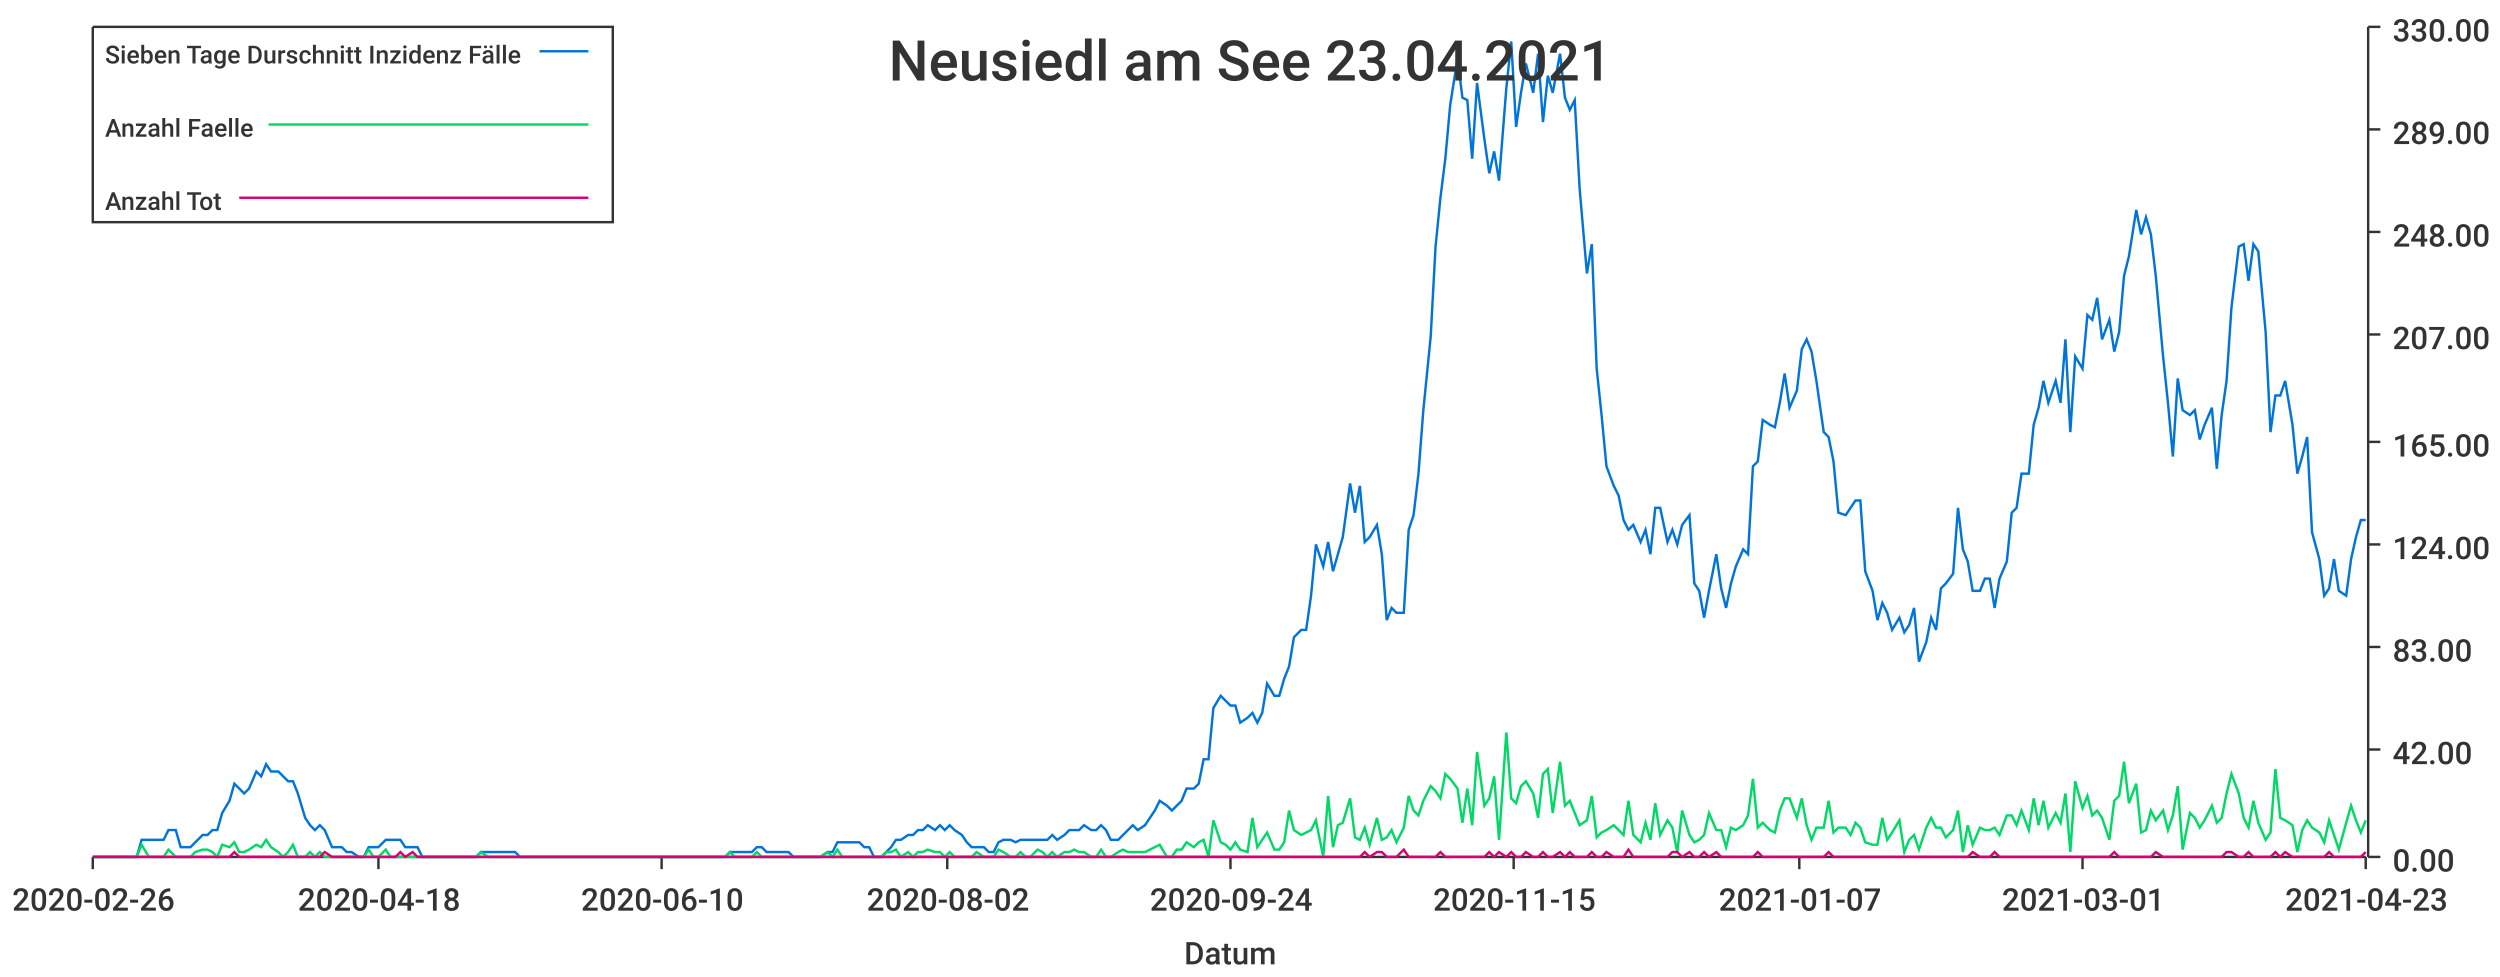
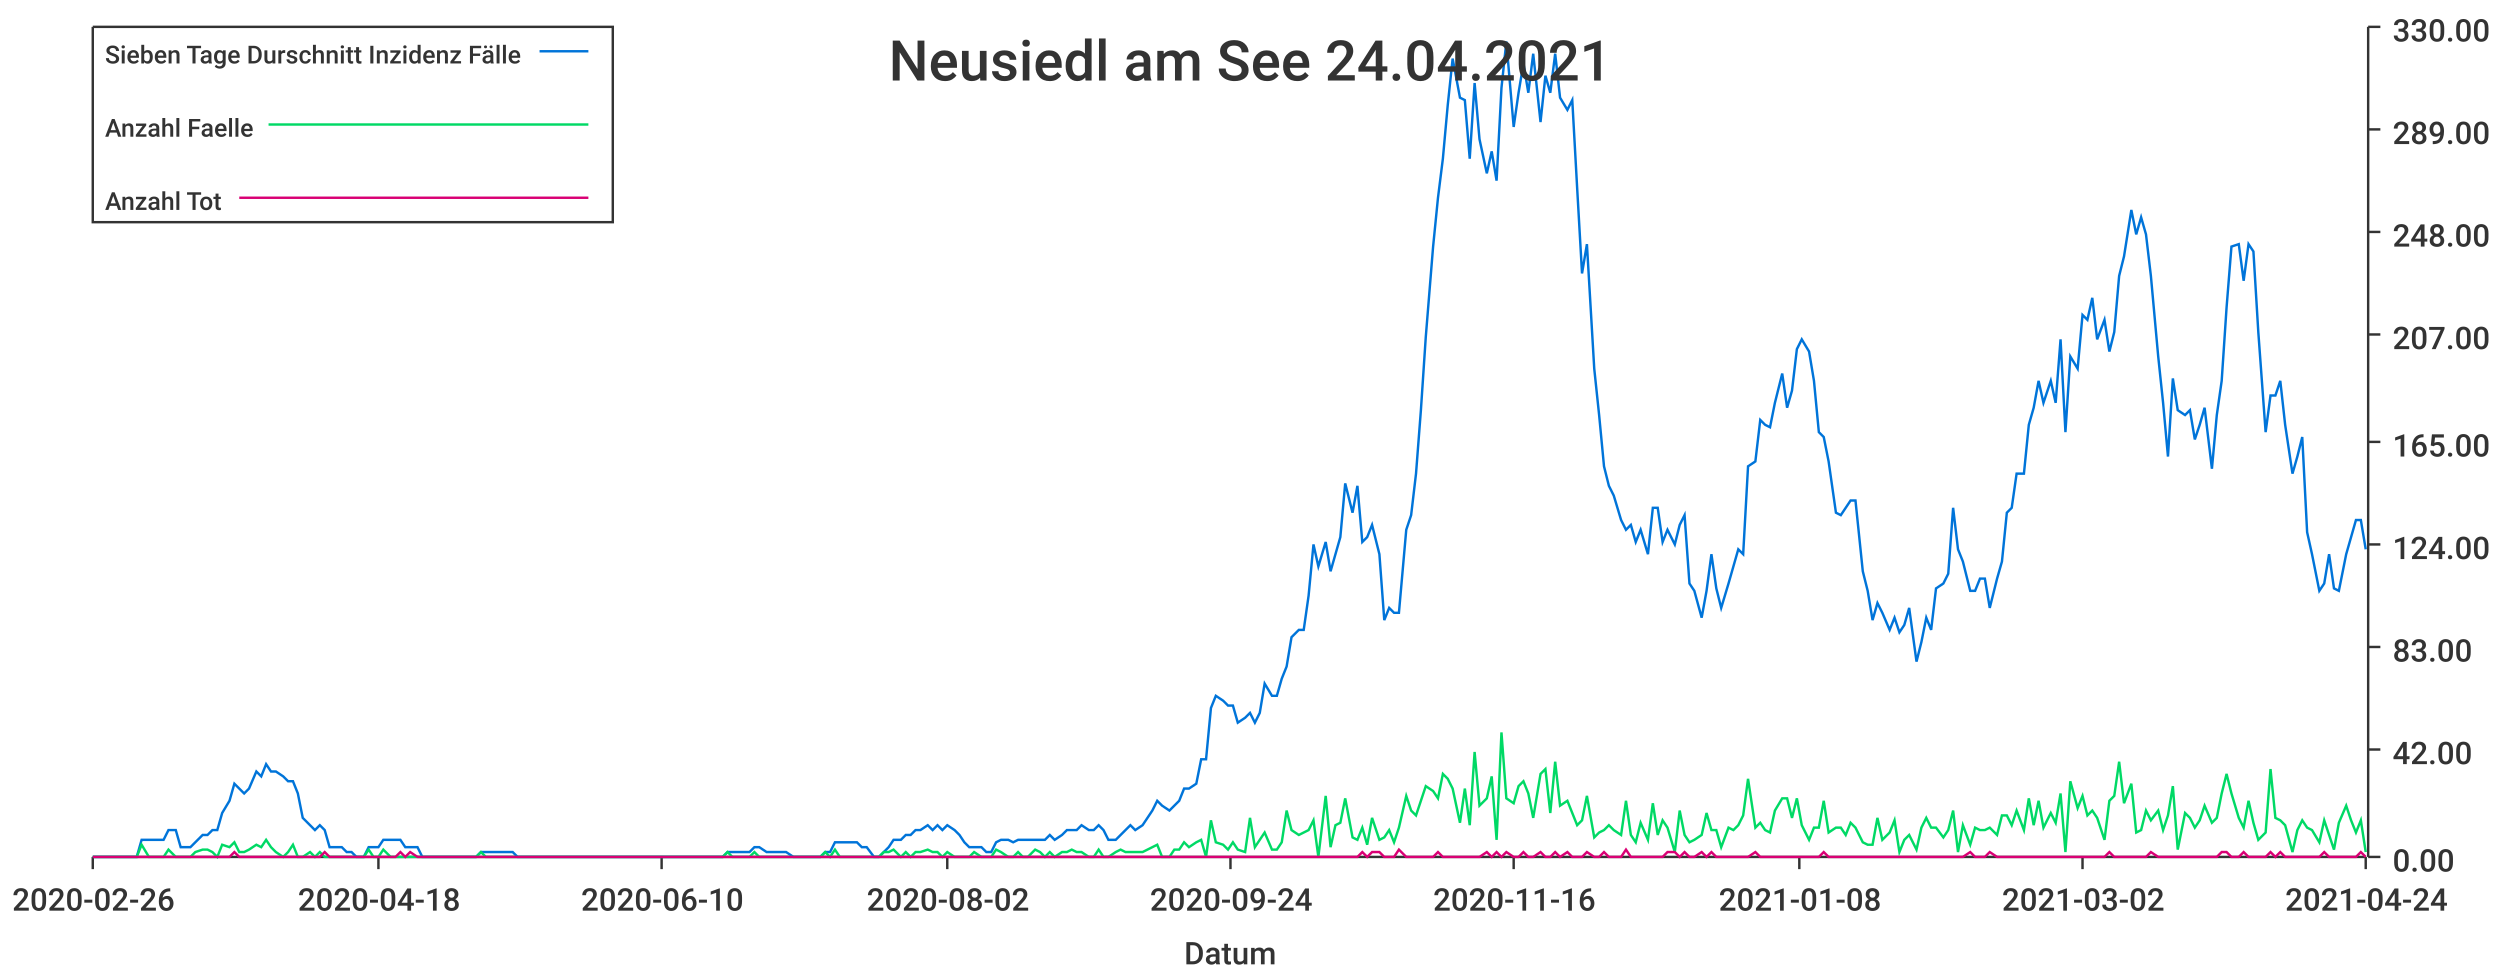
<svg xmlns="http://www.w3.org/2000/svg" width="1024" height="400">\n<path d="M 0 0 L 1024 0 L 1024 400 L 0 400 L 0 0" style="stroke-width:0;stroke:rgba(255,255,255,1.0);fill:rgba(255,255,255,1.0)" />
  <path d="M 38 11 L 969 11 L 969 351 L 38 351 L 38 11" style="stroke-width:0;stroke:rgba(255,255,255,1.0);fill:rgba(255,255,255,1.0)" />
  <path d="M 38 351 L 969 351" style="stroke-width:1;stroke:rgba(51,51,51,1.0);fill:none" />
  <path d="M 38 351 L 38 356" style="stroke-width:1;stroke:rgba(51,51,51,1.0);fill:none" />
  <text x="5" y="373" style="stroke-width:0;stroke:none;fill:rgba(51,51,51,1.0);font-size:12.8px;font-family:'Roboto Medium',sans-serif">2020-02-26</text>
  <path d="M 155 351 L 155 356" style="stroke-width:1;stroke:rgba(51,51,51,1.0);fill:none" />
  <text x="122" y="373" style="stroke-width:0;stroke:none;fill:rgba(51,51,51,1.0);font-size:12.8px;font-family:'Roboto Medium',sans-serif">2020-04-18</text>
  <path d="M 271 351 L 271 356" style="stroke-width:1;stroke:rgba(51,51,51,1.0);fill:none" />
  <text x="238" y="373" style="stroke-width:0;stroke:none;fill:rgba(51,51,51,1.0);font-size:12.8px;font-family:'Roboto Medium',sans-serif">2020-06-10</text>
  <path d="M 388 351 L 388 356" style="stroke-width:1;stroke:rgba(51,51,51,1.0);fill:none" />
  <text x="355" y="373" style="stroke-width:0;stroke:none;fill:rgba(51,51,51,1.0);font-size:12.8px;font-family:'Roboto Medium',sans-serif">2020-08-02</text>
  <path d="M 504 351 L 504 356" style="stroke-width:1;stroke:rgba(51,51,51,1.0);fill:none" />
  <text x="471" y="373" style="stroke-width:0;stroke:none;fill:rgba(51,51,51,1.0);font-size:12.8px;font-family:'Roboto Medium',sans-serif">2020-09-24</text>
  <path d="M 620 351 L 620 356" style="stroke-width:1;stroke:rgba(51,51,51,1.0);fill:none" />
-   <text x="587" y="373" style="stroke-width:0;stroke:none;fill:rgba(51,51,51,1.0);font-size:12.8px;font-family:'Roboto Medium',sans-serif">2020-11-15</text>
+   <text x="587" y="373" style="stroke-width:0;stroke:none;fill:rgba(51,51,51,1.0);font-size:12.8px;font-family:'Roboto Medium',sans-serif">2020-11-16</text>
  <path d="M 737 351 L 737 356" style="stroke-width:1;stroke:rgba(51,51,51,1.0);fill:none" />
-   <text x="704" y="373" style="stroke-width:0;stroke:none;fill:rgba(51,51,51,1.0);font-size:12.8px;font-family:'Roboto Medium',sans-serif">2021-01-07</text>
+   <text x="704" y="373" style="stroke-width:0;stroke:none;fill:rgba(51,51,51,1.0);font-size:12.8px;font-family:'Roboto Medium',sans-serif">2021-01-08</text>
  <path d="M 853 351 L 853 356" style="stroke-width:1;stroke:rgba(51,51,51,1.0);fill:none" />
-   <text x="820" y="373" style="stroke-width:0;stroke:none;fill:rgba(51,51,51,1.0);font-size:12.8px;font-family:'Roboto Medium',sans-serif">2021-03-01</text>
+   <text x="820" y="373" style="stroke-width:0;stroke:none;fill:rgba(51,51,51,1.0);font-size:12.8px;font-family:'Roboto Medium',sans-serif">2021-03-02</text>
  <path d="M 969 351 L 969 356" style="stroke-width:1;stroke:rgba(51,51,51,1.0);fill:none" />
-   <text x="936" y="373" style="stroke-width:0;stroke:none;fill:rgba(51,51,51,1.0);font-size:12.8px;font-family:'Roboto Medium',sans-serif">2021-04-23</text>
+   <text x="936" y="373" style="stroke-width:0;stroke:none;fill:rgba(51,51,51,1.0);font-size:12.8px;font-family:'Roboto Medium',sans-serif">2021-04-24</text>
  <text x="485" y="395" style="stroke-width:0;stroke:none;fill:rgba(51,51,51,1.0);font-size:12.8px;font-family:'Roboto Medium',sans-serif">Datum</text>
  <path d="M 970 351 L 970 11" style="stroke-width:1;stroke:rgba(51,51,51,1.0);fill:none" />
  <path d="M 970 351 L 975 351" style="stroke-width:1;stroke:rgba(51,51,51,1.0);fill:none" />
  <text x="980" y="357" style="stroke-width:0;stroke:none;fill:rgba(51,51,51,1.0);font-size:12.8px;font-family:'Roboto Medium',sans-serif">0.00</text>
  <path d="M 970 307 L 975 307" style="stroke-width:1;stroke:rgba(51,51,51,1.0);fill:none" />
  <text x="980" y="313" style="stroke-width:0;stroke:none;fill:rgba(51,51,51,1.0);font-size:12.8px;font-family:'Roboto Medium',sans-serif">42.00</text>
  <path d="M 970 265 L 975 265" style="stroke-width:1;stroke:rgba(51,51,51,1.0);fill:none" />
  <text x="980" y="271" style="stroke-width:0;stroke:none;fill:rgba(51,51,51,1.0);font-size:12.8px;font-family:'Roboto Medium',sans-serif">83.00</text>
  <path d="M 970 223 L 975 223" style="stroke-width:1;stroke:rgba(51,51,51,1.0);fill:none" />
  <text x="980" y="229" style="stroke-width:0;stroke:none;fill:rgba(51,51,51,1.0);font-size:12.8px;font-family:'Roboto Medium',sans-serif">124.00</text>
  <path d="M 970 181 L 975 181" style="stroke-width:1;stroke:rgba(51,51,51,1.0);fill:none" />
  <text x="980" y="187" style="stroke-width:0;stroke:none;fill:rgba(51,51,51,1.0);font-size:12.8px;font-family:'Roboto Medium',sans-serif">165.00</text>
  <path d="M 970 137 L 975 137" style="stroke-width:1;stroke:rgba(51,51,51,1.0);fill:none" />
  <text x="980" y="143" style="stroke-width:0;stroke:none;fill:rgba(51,51,51,1.0);font-size:12.8px;font-family:'Roboto Medium',sans-serif">207.00</text>
  <path d="M 970 95 L 975 95" style="stroke-width:1;stroke:rgba(51,51,51,1.0);fill:none" />
  <text x="980" y="101" style="stroke-width:0;stroke:none;fill:rgba(51,51,51,1.0);font-size:12.8px;font-family:'Roboto Medium',sans-serif">248.00</text>
  <path d="M 970 53 L 975 53" style="stroke-width:1;stroke:rgba(51,51,51,1.0);fill:none" />
  <text x="980" y="59" style="stroke-width:0;stroke:none;fill:rgba(51,51,51,1.0);font-size:12.8px;font-family:'Roboto Medium',sans-serif">289.00</text>
  <path d="M 970 11 L 975 11" style="stroke-width:1;stroke:rgba(51,51,51,1.0);fill:none" />
  <text x="980" y="17" style="stroke-width:0;stroke:none;fill:rgba(51,51,51,1.0);font-size:12.8px;font-family:'Roboto Medium',sans-serif">330.00</text>
-   <path d="M 38 351 L 41 351 L 43 351 L 45 351 L 47 351 L 50 351 L 52 351 L 54 351 L 56 351 L 58 344 L 61 344 L 63 344 L 65 344 L 67 344 L 69 340 L 72 340 L 74 347 L 76 347 L 78 347 L 80 345 L 83 342 L 85 342 L 87 340 L 89 340 L 91 333 L 94 328 L 96 321 L 98 323 L 100 325 L 102 323 L 105 316 L 107 318 L 109 313 L 111 316 L 114 316 L 116 318 L 118 320 L 120 320 L 122 325 L 125 335 L 127 338 L 129 340 L 131 338 L 133 340 L 136 347 L 138 347 L 140 347 L 142 349 L 144 349 L 147 351 L 149 351 L 151 347 L 153 347 L 155 347 L 158 344 L 160 344 L 162 344 L 164 344 L 166 347 L 169 347 L 171 347 L 173 351 L 175 351 L 177 351 L 180 351 L 182 351 L 184 351 L 186 351 L 189 351 L 191 351 L 193 351 L 195 351 L 197 349 L 200 349 L 202 349 L 204 349 L 206 349 L 208 349 L 211 349 L 213 351 L 215 351 L 217 351 L 219 351 L 222 351 L 224 351 L 226 351 L 228 351 L 230 351 L 233 351 L 235 351 L 237 351 L 239 351 L 241 351 L 244 351 L 246 351 L 248 351 L 250 351 L 252 351 L 255 351 L 257 351 L 259 351 L 261 351 L 264 351 L 266 351 L 268 351 L 270 351 L 272 351 L 275 351 L 277 351 L 279 351 L 281 351 L 283 351 L 286 351 L 288 351 L 290 351 L 292 351 L 294 351 L 297 351 L 299 349 L 301 349 L 303 349 L 305 349 L 308 349 L 310 347 L 312 347 L 314 349 L 316 349 L 319 349 L 321 349 L 323 349 L 325 351 L 328 351 L 330 351 L 332 351 L 334 351 L 336 351 L 339 349 L 341 349 L 343 345 L 345 345 L 347 345 L 350 345 L 352 345 L 354 347 L 356 347 L 358 351 L 361 351 L 363 349 L 365 347 L 367 344 L 369 344 L 372 342 L 374 342 L 376 340 L 378 340 L 380 338 L 383 340 L 385 338 L 387 340 L 389 338 L 391 340 L 394 342 L 396 345 L 398 347 L 400 347 L 403 347 L 405 349 L 407 349 L 409 345 L 411 344 L 414 344 L 416 345 L 418 344 L 420 344 L 422 344 L 425 344 L 427 344 L 429 344 L 431 342 L 433 344 L 436 342 L 438 340 L 440 340 L 442 340 L 444 338 L 447 340 L 449 340 L 451 338 L 453 340 L 455 344 L 458 344 L 460 342 L 462 340 L 464 338 L 466 340 L 469 338 L 471 335 L 473 332 L 475 328 L 478 330 L 480 332 L 482 330 L 484 328 L 486 323 L 489 323 L 491 321 L 493 311 L 495 311 L 497 290 L 500 285 L 502 287 L 504 289 L 506 289 L 508 296 L 511 294 L 513 292 L 515 296 L 517 292 L 519 280 L 522 285 L 524 285 L 526 278 L 528 273 L 530 261 L 533 258 L 535 258 L 537 244 L 539 223 L 542 232 L 544 222 L 546 234 L 548 227 L 550 220 L 553 198 L 555 210 L 557 199 L 559 222 L 561 220 L 564 215 L 566 227 L 568 254 L 570 249 L 572 251 L 575 251 L 577 217 L 579 211 L 581 194 L 583 168 L 586 138 L 588 101 L 590 81 L 592 65 L 594 43 L 597 24 L 599 40 L 601 41 L 603 65 L 605 34 L 608 57 L 610 71 L 612 62 L 614 74 L 617 36 L 619 17 L 621 52 L 623 38 L 625 26 L 628 38 L 630 22 L 632 50 L 634 31 L 636 38 L 639 22 L 641 40 L 643 45 L 645 41 L 647 77 L 650 112 L 652 100 L 654 151 L 656 170 L 658 191 L 661 199 L 663 203 L 665 213 L 667 217 L 669 215 L 672 222 L 674 217 L 676 227 L 678 208 L 680 208 L 683 222 L 685 217 L 687 223 L 689 215 L 692 211 L 694 239 L 696 242 L 698 253 L 700 242 L 703 227 L 705 241 L 707 249 L 709 239 L 711 232 L 714 225 L 716 227 L 718 191 L 720 189 L 722 172 L 725 174 L 727 175 L 729 165 L 731 153 L 733 167 L 736 160 L 738 143 L 740 139 L 742 144 L 744 156 L 747 177 L 749 179 L 751 189 L 753 210 L 756 211 L 758 208 L 760 205 L 762 205 L 764 234 L 767 242 L 769 254 L 771 247 L 773 251 L 775 258 L 778 253 L 780 259 L 782 256 L 784 249 L 786 271 L 789 263 L 791 253 L 793 258 L 795 241 L 797 239 L 800 235 L 802 208 L 804 225 L 806 230 L 808 242 L 811 242 L 813 237 L 815 237 L 817 249 L 819 237 L 822 230 L 824 210 L 826 208 L 828 194 L 831 194 L 833 174 L 835 167 L 837 156 L 839 165 L 842 156 L 844 165 L 846 139 L 848 177 L 850 146 L 853 151 L 855 129 L 857 131 L 859 122 L 861 139 L 864 131 L 866 144 L 868 136 L 870 113 L 872 105 L 875 86 L 877 96 L 879 89 L 881 96 L 883 113 L 886 146 L 888 165 L 890 187 L 892 155 L 894 168 L 897 170 L 899 168 L 901 180 L 903 174 L 906 167 L 908 192 L 910 170 L 912 156 L 914 126 L 917 101 L 919 100 L 921 115 L 923 100 L 925 103 L 928 136 L 930 177 L 932 162 L 934 162 L 936 156 L 939 174 L 941 194 L 943 187 L 945 179 L 947 218 L 950 229 L 952 244 L 954 241 L 956 229 L 958 242 L 961 244 L 963 229 L 965 220 L 967 213 L 969 213" style="stroke-width:1;stroke:rgba(0,116,217,1.0);fill:none" />
-   <path d="M 38 351 L 41 351 L 43 351 L 45 351 L 47 351 L 50 351 L 52 351 L 54 351 L 56 351 L 58 346 L 61 351 L 63 351 L 65 351 L 67 351 L 69 348 L 72 351 L 74 351 L 76 351 L 78 351 L 80 349 L 83 348 L 85 348 L 87 349 L 89 351 L 91 346 L 94 347 L 96 345 L 98 349 L 100 349 L 102 348 L 105 346 L 107 347 L 109 344 L 111 347 L 114 349 L 116 351 L 118 349 L 120 346 L 122 351 L 125 351 L 127 349 L 129 351 L 131 349 L 133 351 L 136 351 L 138 351 L 140 351 L 142 351 L 144 351 L 147 351 L 149 351 L 151 348 L 153 351 L 155 351 L 158 348 L 160 351 L 162 351 L 164 351 L 166 351 L 169 351 L 171 351 L 173 351 L 175 351 L 177 351 L 180 351 L 182 351 L 184 351 L 186 351 L 189 351 L 191 351 L 193 351 L 195 351 L 197 349 L 200 351 L 202 351 L 204 351 L 206 351 L 208 351 L 211 351 L 213 351 L 215 351 L 217 351 L 219 351 L 222 351 L 224 351 L 226 351 L 228 351 L 230 351 L 233 351 L 235 351 L 237 351 L 239 351 L 241 351 L 244 351 L 246 351 L 248 351 L 250 351 L 252 351 L 255 351 L 257 351 L 259 351 L 261 351 L 264 351 L 266 351 L 268 351 L 270 351 L 272 351 L 275 351 L 277 351 L 279 351 L 281 351 L 283 351 L 286 351 L 288 351 L 290 351 L 292 351 L 294 351 L 297 351 L 299 349 L 301 351 L 303 351 L 305 351 L 308 351 L 310 349 L 312 351 L 314 351 L 316 351 L 319 351 L 321 351 L 323 351 L 325 351 L 328 351 L 330 351 L 332 351 L 334 351 L 336 351 L 339 349 L 341 351 L 343 348 L 345 351 L 347 351 L 350 351 L 352 351 L 354 351 L 356 351 L 358 351 L 361 351 L 363 349 L 365 349 L 367 348 L 369 351 L 372 349 L 374 351 L 376 349 L 378 349 L 380 348 L 383 349 L 385 349 L 387 351 L 389 349 L 391 351 L 394 351 L 396 351 L 398 351 L 400 349 L 403 351 L 405 351 L 407 351 L 409 348 L 411 349 L 414 351 L 416 351 L 418 349 L 420 351 L 422 351 L 425 348 L 427 349 L 429 351 L 431 349 L 433 351 L 436 349 L 438 349 L 440 348 L 442 349 L 444 349 L 447 351 L 449 351 L 451 348 L 453 351 L 455 351 L 458 349 L 460 348 L 462 349 L 464 349 L 466 349 L 469 349 L 471 348 L 473 347 L 475 346 L 478 351 L 480 351 L 482 348 L 484 348 L 486 345 L 489 347 L 491 345 L 493 344 L 495 351 L 497 336 L 500 345 L 502 346 L 504 348 L 506 345 L 508 348 L 511 349 L 513 335 L 515 347 L 517 344 L 519 341 L 522 348 L 524 348 L 526 345 L 528 332 L 530 340 L 533 342 L 535 341 L 537 340 L 539 336 L 542 351 L 544 326 L 546 347 L 548 338 L 550 337 L 553 327 L 555 343 L 557 344 L 559 339 L 561 346 L 564 335 L 566 344 L 568 343 L 570 340 L 572 345 L 575 339 L 577 326 L 579 332 L 581 334 L 583 328 L 586 322 L 588 324 L 590 327 L 592 317 L 594 319 L 597 323 L 599 337 L 601 323 L 603 338 L 605 308 L 608 330 L 610 327 L 612 318 L 614 344 L 617 300 L 619 327 L 621 329 L 623 322 L 625 320 L 628 325 L 630 335 L 632 317 L 634 315 L 636 333 L 639 312 L 641 330 L 643 328 L 645 333 L 647 338 L 650 336 L 652 326 L 654 343 L 656 341 L 658 340 L 661 338 L 663 340 L 665 342 L 667 328 L 669 342 L 672 345 L 674 337 L 676 344 L 678 329 L 680 342 L 683 336 L 685 339 L 687 349 L 689 332 L 692 342 L 694 345 L 696 344 L 698 342 L 700 333 L 703 340 L 705 340 L 707 347 L 709 339 L 711 340 L 714 338 L 716 334 L 718 319 L 720 339 L 722 337 L 725 340 L 727 341 L 729 332 L 731 327 L 733 327 L 736 335 L 738 327 L 740 338 L 742 344 L 744 339 L 747 339 L 749 328 L 751 341 L 753 339 L 756 339 L 758 342 L 760 337 L 762 339 L 764 345 L 767 346 L 769 346 L 771 335 L 773 344 L 775 341 L 778 336 L 780 349 L 782 344 L 784 342 L 786 348 L 789 339 L 791 335 L 793 339 L 795 339 L 797 343 L 800 340 L 802 332 L 804 349 L 806 338 L 808 346 L 811 339 L 813 340 L 815 340 L 817 339 L 819 342 L 822 334 L 824 334 L 826 338 L 828 332 L 831 340 L 833 327 L 835 338 L 837 328 L 839 339 L 842 333 L 844 337 L 846 325 L 848 349 L 850 320 L 853 331 L 855 326 L 857 334 L 859 332 L 861 335 L 864 344 L 866 328 L 868 326 L 870 312 L 872 329 L 875 321 L 877 341 L 879 340 L 881 332 L 883 336 L 886 332 L 888 340 L 890 334 L 892 322 L 894 348 L 897 333 L 899 335 L 901 339 L 903 336 L 906 330 L 908 337 L 910 335 L 912 325 L 914 317 L 917 325 L 919 335 L 921 339 L 923 328 L 925 337 L 928 344 L 930 341 L 932 315 L 934 335 L 936 336 L 939 338 L 941 349 L 943 340 L 945 336 L 947 339 L 950 341 L 952 345 L 954 336 L 956 342 L 958 348 L 961 337 L 963 330 L 965 336 L 967 341 L 969 336" style="stroke-width:1;stroke:rgba(0,217,101,1.0);fill:none" />
-   <path d="M 38 351 L 41 351 L 43 351 L 45 351 L 47 351 L 50 351 L 52 351 L 54 351 L 56 351 L 58 351 L 61 351 L 63 351 L 65 351 L 67 351 L 69 351 L 72 351 L 74 351 L 76 351 L 78 351 L 80 351 L 83 351 L 85 351 L 87 351 L 89 351 L 91 351 L 94 351 L 96 349 L 98 351 L 100 351 L 102 351 L 105 351 L 107 351 L 109 351 L 111 351 L 114 351 L 116 351 L 118 351 L 120 351 L 122 351 L 125 351 L 127 351 L 129 351 L 131 351 L 133 349 L 136 351 L 138 351 L 140 351 L 142 351 L 144 351 L 147 351 L 149 351 L 151 351 L 153 351 L 155 351 L 158 351 L 160 351 L 162 351 L 164 349 L 166 351 L 169 349 L 171 351 L 173 351 L 175 351 L 177 351 L 180 351 L 182 351 L 184 351 L 186 351 L 189 351 L 191 351 L 193 351 L 195 351 L 197 351 L 200 351 L 202 351 L 204 351 L 206 351 L 208 351 L 211 351 L 213 351 L 215 351 L 217 351 L 219 351 L 222 351 L 224 351 L 226 351 L 228 351 L 230 351 L 233 351 L 235 351 L 237 351 L 239 351 L 241 351 L 244 351 L 246 351 L 248 351 L 250 351 L 252 351 L 255 351 L 257 351 L 259 351 L 261 351 L 264 351 L 266 351 L 268 351 L 270 351 L 272 351 L 275 351 L 277 351 L 279 351 L 281 351 L 283 351 L 286 351 L 288 351 L 290 351 L 292 351 L 294 351 L 297 351 L 299 351 L 301 351 L 303 351 L 305 351 L 308 351 L 310 351 L 312 351 L 314 351 L 316 351 L 319 351 L 321 351 L 323 351 L 325 351 L 328 351 L 330 351 L 332 351 L 334 351 L 336 351 L 339 351 L 341 351 L 343 351 L 345 351 L 347 351 L 350 351 L 352 351 L 354 351 L 356 351 L 358 351 L 361 351 L 363 351 L 365 351 L 367 351 L 369 351 L 372 351 L 374 351 L 376 351 L 378 351 L 380 351 L 383 351 L 385 351 L 387 351 L 389 351 L 391 351 L 394 351 L 396 351 L 398 351 L 400 351 L 403 351 L 405 351 L 407 351 L 409 351 L 411 351 L 414 351 L 416 351 L 418 351 L 420 351 L 422 351 L 425 351 L 427 351 L 429 351 L 431 351 L 433 351 L 436 351 L 438 351 L 440 351 L 442 351 L 444 351 L 447 351 L 449 351 L 451 351 L 453 351 L 455 351 L 458 351 L 460 351 L 462 351 L 464 351 L 466 351 L 469 351 L 471 351 L 473 351 L 475 351 L 478 351 L 480 351 L 482 351 L 484 351 L 486 351 L 489 351 L 491 351 L 493 351 L 495 351 L 497 351 L 500 351 L 502 351 L 504 351 L 506 351 L 508 351 L 511 351 L 513 351 L 515 351 L 517 351 L 519 351 L 522 351 L 524 351 L 526 351 L 528 351 L 530 351 L 533 351 L 535 351 L 537 351 L 539 351 L 542 351 L 544 351 L 546 351 L 548 351 L 550 351 L 553 351 L 555 351 L 557 351 L 559 349 L 561 351 L 564 349 L 566 349 L 568 351 L 570 351 L 572 351 L 575 348 L 577 351 L 579 351 L 581 351 L 583 351 L 586 351 L 588 351 L 590 349 L 592 351 L 594 351 L 597 351 L 599 351 L 601 351 L 603 351 L 605 351 L 608 351 L 610 349 L 612 351 L 614 349 L 617 351 L 619 349 L 621 351 L 623 351 L 625 349 L 628 351 L 630 351 L 632 349 L 634 351 L 636 351 L 639 349 L 641 351 L 643 349 L 645 351 L 647 351 L 650 351 L 652 349 L 654 351 L 656 351 L 658 349 L 661 351 L 663 351 L 665 351 L 667 348 L 669 351 L 672 351 L 674 351 L 676 351 L 678 351 L 680 351 L 683 351 L 685 349 L 687 349 L 689 351 L 692 349 L 694 351 L 696 351 L 698 349 L 700 351 L 703 349 L 705 351 L 707 351 L 709 351 L 711 351 L 714 351 L 716 351 L 718 351 L 720 349 L 722 351 L 725 351 L 727 351 L 729 351 L 731 351 L 733 351 L 736 351 L 738 351 L 740 351 L 742 351 L 744 351 L 747 351 L 749 349 L 751 351 L 753 351 L 756 351 L 758 351 L 760 351 L 762 351 L 764 351 L 767 351 L 769 351 L 771 351 L 773 351 L 775 351 L 778 351 L 780 351 L 782 351 L 784 351 L 786 351 L 789 351 L 791 351 L 793 351 L 795 351 L 797 351 L 800 351 L 802 351 L 804 351 L 806 351 L 808 349 L 811 351 L 813 351 L 815 351 L 817 349 L 819 351 L 822 351 L 824 351 L 826 351 L 828 351 L 831 351 L 833 351 L 835 351 L 837 351 L 839 351 L 842 351 L 844 351 L 846 351 L 848 351 L 850 351 L 853 351 L 855 351 L 857 351 L 859 351 L 861 351 L 864 351 L 866 349 L 868 351 L 870 351 L 872 351 L 875 351 L 877 351 L 879 351 L 881 351 L 883 349 L 886 351 L 888 351 L 890 351 L 892 351 L 894 351 L 897 351 L 899 351 L 901 351 L 903 351 L 906 351 L 908 351 L 910 351 L 912 349 L 914 349 L 917 351 L 919 351 L 921 349 L 923 351 L 925 351 L 928 351 L 930 351 L 932 349 L 934 351 L 936 349 L 939 351 L 941 351 L 943 351 L 945 351 L 947 351 L 950 351 L 952 351 L 954 349 L 956 351 L 958 351 L 961 351 L 963 351 L 965 351 L 967 351 L 969 349" style="stroke-width:1;stroke:rgba(217,0,116,1.0);fill:none" />
-   <text x="364" y="33" style="stroke-width:0;stroke:none;fill:rgba(51,51,51,1.0);font-size:23.0px;font-family:'Roboto Medium',sans-serif">Neusiedl am See 23.04.2021</text>
+   <path d="M 38 351 L 41 351 L 43 351 L 45 351 L 47 351 L 50 351 L 52 351 L 54 351 L 56 351 L 58 344 L 61 344 L 63 344 L 65 344 L 67 344 L 69 340 L 72 340 L 74 347 L 76 347 L 78 347 L 80 345 L 83 342 L 85 342 L 87 340 L 89 340 L 91 333 L 94 328 L 96 321 L 98 323 L 100 325 L 102 323 L 105 316 L 107 318 L 109 313 L 111 316 L 113 316 L 116 318 L 118 320 L 120 320 L 122 325 L 124 335 L 127 338 L 129 340 L 131 338 L 133 340 L 135 347 L 138 347 L 140 347 L 142 349 L 144 349 L 146 351 L 149 351 L 151 347 L 153 347 L 155 347 L 157 344 L 160 344 L 162 344 L 164 344 L 166 347 L 168 347 L 171 347 L 173 351 L 175 351 L 177 351 L 179 351 L 182 351 L 184 351 L 186 351 L 188 351 L 190 351 L 193 351 L 195 351 L 197 349 L 199 349 L 201 349 L 204 349 L 206 349 L 208 349 L 210 349 L 212 351 L 215 351 L 217 351 L 219 351 L 221 351 L 223 351 L 226 351 L 228 351 L 230 351 L 232 351 L 234 351 L 237 351 L 239 351 L 241 351 L 243 351 L 245 351 L 248 351 L 250 351 L 252 351 L 254 351 L 256 351 L 259 351 L 261 351 L 263 351 L 265 351 L 267 351 L 270 351 L 272 351 L 274 351 L 276 351 L 278 351 L 281 351 L 283 351 L 285 351 L 287 351 L 289 351 L 292 351 L 294 351 L 296 351 L 298 349 L 300 349 L 303 349 L 305 349 L 307 349 L 309 347 L 311 347 L 314 349 L 316 349 L 318 349 L 320 349 L 322 349 L 325 351 L 327 351 L 329 351 L 331 351 L 333 351 L 336 351 L 338 349 L 340 349 L 342 345 L 344 345 L 347 345 L 349 345 L 351 345 L 353 347 L 355 347 L 358 351 L 360 351 L 362 349 L 364 347 L 366 344 L 369 344 L 371 342 L 373 342 L 375 340 L 377 340 L 380 338 L 382 340 L 384 338 L 386 340 L 388 338 L 391 340 L 393 342 L 395 345 L 397 347 L 399 347 L 402 347 L 404 349 L 406 349 L 408 345 L 410 344 L 413 344 L 415 345 L 417 344 L 419 344 L 421 344 L 424 344 L 426 344 L 428 344 L 430 342 L 432 344 L 435 342 L 437 340 L 439 340 L 441 340 L 443 338 L 446 340 L 448 340 L 450 338 L 452 340 L 454 344 L 457 344 L 459 342 L 461 340 L 463 338 L 465 340 L 468 338 L 470 335 L 472 332 L 474 328 L 476 330 L 479 332 L 481 330 L 483 328 L 485 323 L 487 323 L 490 321 L 492 311 L 494 311 L 496 290 L 498 285 L 501 287 L 503 289 L 505 289 L 507 296 L 510 294 L 512 292 L 514 296 L 516 292 L 518 280 L 521 285 L 523 285 L 525 278 L 527 273 L 529 261 L 532 258 L 534 258 L 536 244 L 538 223 L 540 232 L 543 222 L 545 234 L 547 227 L 549 220 L 551 198 L 554 210 L 556 199 L 558 222 L 560 220 L 562 215 L 565 227 L 567 254 L 569 249 L 571 251 L 573 251 L 576 217 L 578 211 L 580 194 L 582 168 L 584 138 L 587 101 L 589 81 L 591 65 L 593 43 L 595 24 L 598 40 L 600 41 L 602 65 L 604 34 L 606 57 L 609 71 L 611 62 L 613 74 L 615 36 L 617 17 L 620 52 L 622 38 L 624 26 L 626 38 L 628 22 L 631 50 L 633 31 L 635 38 L 637 22 L 639 40 L 642 45 L 644 41 L 646 77 L 648 112 L 650 100 L 653 151 L 655 170 L 657 191 L 659 199 L 661 203 L 664 213 L 666 217 L 668 215 L 670 222 L 672 217 L 675 227 L 677 208 L 679 208 L 681 222 L 683 217 L 686 223 L 688 215 L 690 211 L 692 239 L 694 242 L 697 253 L 699 242 L 701 227 L 703 241 L 705 249 L 708 239 L 710 232 L 712 225 L 714 227 L 716 191 L 719 189 L 721 172 L 723 174 L 725 175 L 727 165 L 730 153 L 732 167 L 734 160 L 736 143 L 738 139 L 741 144 L 743 156 L 745 177 L 747 179 L 749 189 L 752 210 L 754 211 L 756 208 L 758 205 L 760 205 L 763 234 L 765 242 L 767 254 L 769 247 L 771 251 L 774 258 L 776 253 L 778 259 L 780 256 L 782 249 L 785 271 L 787 263 L 789 253 L 791 258 L 793 241 L 796 239 L 798 235 L 800 208 L 802 225 L 804 230 L 807 242 L 809 242 L 811 237 L 813 237 L 815 249 L 818 237 L 820 230 L 822 210 L 824 208 L 826 194 L 829 194 L 831 174 L 833 167 L 835 156 L 837 165 L 840 156 L 842 165 L 844 139 L 846 177 L 848 146 L 851 151 L 853 129 L 855 131 L 857 122 L 859 139 L 862 131 L 864 144 L 866 136 L 868 113 L 870 105 L 873 86 L 875 96 L 877 89 L 879 96 L 881 113 L 884 146 L 886 165 L 888 187 L 890 155 L 892 168 L 895 170 L 897 168 L 899 180 L 901 174 L 903 167 L 906 192 L 908 170 L 910 156 L 912 126 L 914 101 L 917 100 L 919 115 L 921 100 L 923 103 L 925 136 L 928 177 L 930 162 L 932 162 L 934 156 L 936 174 L 939 194 L 941 187 L 943 179 L 945 218 L 947 227 L 950 242 L 952 239 L 954 227 L 956 241 L 958 242 L 961 227 L 963 220 L 965 213 L 967 213 L 969 225" style="stroke-width:1;stroke:rgba(0,116,217,1.0);fill:none" />
+   <path d="M 38 351 L 41 351 L 43 351 L 45 351 L 47 351 L 50 351 L 52 351 L 54 351 L 56 351 L 58 346 L 61 351 L 63 351 L 65 351 L 67 351 L 69 348 L 72 351 L 74 351 L 76 351 L 78 351 L 80 349 L 83 348 L 85 348 L 87 349 L 89 351 L 91 346 L 94 347 L 96 345 L 98 349 L 100 349 L 102 348 L 105 346 L 107 347 L 109 344 L 111 347 L 113 349 L 116 351 L 118 349 L 120 346 L 122 351 L 124 351 L 127 349 L 129 351 L 131 349 L 133 351 L 135 351 L 138 351 L 140 351 L 142 351 L 144 351 L 146 351 L 149 351 L 151 348 L 153 351 L 155 351 L 157 348 L 160 351 L 162 351 L 164 351 L 166 351 L 168 351 L 171 351 L 173 351 L 175 351 L 177 351 L 179 351 L 182 351 L 184 351 L 186 351 L 188 351 L 190 351 L 193 351 L 195 351 L 197 349 L 199 351 L 201 351 L 204 351 L 206 351 L 208 351 L 210 351 L 212 351 L 215 351 L 217 351 L 219 351 L 221 351 L 223 351 L 226 351 L 228 351 L 230 351 L 232 351 L 234 351 L 237 351 L 239 351 L 241 351 L 243 351 L 245 351 L 248 351 L 250 351 L 252 351 L 254 351 L 256 351 L 259 351 L 261 351 L 263 351 L 265 351 L 267 351 L 270 351 L 272 351 L 274 351 L 276 351 L 278 351 L 281 351 L 283 351 L 285 351 L 287 351 L 289 351 L 292 351 L 294 351 L 296 351 L 298 349 L 300 351 L 303 351 L 305 351 L 307 351 L 309 349 L 311 351 L 314 351 L 316 351 L 318 351 L 320 351 L 322 351 L 325 351 L 327 351 L 329 351 L 331 351 L 333 351 L 336 351 L 338 349 L 340 351 L 342 348 L 344 351 L 347 351 L 349 351 L 351 351 L 353 351 L 355 351 L 358 351 L 360 351 L 362 349 L 364 349 L 366 348 L 369 351 L 371 349 L 373 351 L 375 349 L 377 349 L 380 348 L 382 349 L 384 349 L 386 351 L 388 349 L 391 351 L 393 351 L 395 351 L 397 351 L 399 349 L 402 351 L 404 351 L 406 351 L 408 348 L 410 349 L 413 351 L 415 351 L 417 349 L 419 351 L 421 351 L 424 348 L 426 349 L 428 351 L 430 349 L 432 351 L 435 349 L 437 349 L 439 348 L 441 349 L 443 349 L 446 351 L 448 351 L 450 348 L 452 351 L 454 351 L 457 349 L 459 348 L 461 349 L 463 349 L 465 349 L 468 349 L 470 348 L 472 347 L 474 346 L 476 351 L 479 351 L 481 348 L 483 348 L 485 345 L 487 347 L 490 345 L 492 344 L 494 351 L 496 336 L 498 345 L 501 346 L 503 348 L 505 345 L 507 348 L 510 349 L 512 335 L 514 347 L 516 344 L 518 341 L 521 348 L 523 348 L 525 345 L 527 332 L 529 340 L 532 342 L 534 341 L 536 340 L 538 336 L 540 351 L 543 326 L 545 347 L 547 338 L 549 337 L 551 327 L 554 343 L 556 344 L 558 339 L 560 346 L 562 335 L 565 344 L 567 343 L 569 340 L 571 345 L 573 339 L 576 326 L 578 332 L 580 334 L 582 328 L 584 322 L 587 324 L 589 327 L 591 317 L 593 319 L 595 323 L 598 337 L 600 323 L 602 338 L 604 308 L 606 330 L 609 327 L 611 318 L 613 344 L 615 300 L 617 327 L 620 329 L 622 322 L 624 320 L 626 325 L 628 335 L 631 317 L 633 315 L 635 333 L 637 312 L 639 330 L 642 328 L 644 333 L 646 338 L 648 336 L 650 326 L 653 343 L 655 341 L 657 340 L 659 338 L 661 340 L 664 342 L 666 328 L 668 342 L 670 345 L 672 337 L 675 344 L 677 329 L 679 342 L 681 336 L 683 339 L 686 349 L 688 332 L 690 342 L 692 345 L 694 344 L 697 342 L 699 333 L 701 340 L 703 340 L 705 347 L 708 339 L 710 340 L 712 338 L 714 334 L 716 319 L 719 339 L 721 337 L 723 340 L 725 341 L 727 332 L 730 327 L 732 327 L 734 335 L 736 327 L 738 338 L 741 344 L 743 339 L 745 339 L 747 328 L 749 341 L 752 339 L 754 339 L 756 342 L 758 337 L 760 339 L 763 345 L 765 346 L 767 346 L 769 335 L 771 344 L 774 341 L 776 336 L 778 349 L 780 344 L 782 342 L 785 348 L 787 339 L 789 335 L 791 339 L 793 339 L 796 343 L 798 340 L 800 332 L 802 349 L 804 338 L 807 346 L 809 339 L 811 340 L 813 340 L 815 339 L 818 342 L 820 334 L 822 334 L 824 338 L 826 332 L 829 340 L 831 327 L 833 338 L 835 328 L 837 339 L 840 333 L 842 337 L 844 325 L 846 349 L 848 320 L 851 331 L 853 326 L 855 334 L 857 332 L 859 335 L 862 344 L 864 328 L 866 326 L 868 312 L 870 329 L 873 321 L 875 341 L 877 340 L 879 332 L 881 336 L 884 332 L 886 340 L 888 334 L 890 322 L 892 348 L 895 333 L 897 335 L 899 339 L 901 336 L 903 330 L 906 337 L 908 335 L 910 325 L 912 317 L 914 325 L 917 335 L 919 339 L 921 328 L 923 337 L 925 344 L 928 341 L 930 315 L 932 335 L 934 336 L 936 338 L 939 349 L 941 340 L 943 336 L 945 339 L 947 340 L 950 345 L 952 336 L 954 342 L 956 348 L 958 337 L 961 330 L 963 336 L 965 341 L 967 336 L 969 349" style="stroke-width:1;stroke:rgba(0,217,101,1.0);fill:none" />
+   <path d="M 38 351 L 41 351 L 43 351 L 45 351 L 47 351 L 50 351 L 52 351 L 54 351 L 56 351 L 58 351 L 61 351 L 63 351 L 65 351 L 67 351 L 69 351 L 72 351 L 74 351 L 76 351 L 78 351 L 80 351 L 83 351 L 85 351 L 87 351 L 89 351 L 91 351 L 94 351 L 96 349 L 98 351 L 100 351 L 102 351 L 105 351 L 107 351 L 109 351 L 111 351 L 113 351 L 116 351 L 118 351 L 120 351 L 122 351 L 124 351 L 127 351 L 129 351 L 131 351 L 133 349 L 135 351 L 138 351 L 140 351 L 142 351 L 144 351 L 146 351 L 149 351 L 151 351 L 153 351 L 155 351 L 157 351 L 160 351 L 162 351 L 164 349 L 166 351 L 168 349 L 171 351 L 173 351 L 175 351 L 177 351 L 179 351 L 182 351 L 184 351 L 186 351 L 188 351 L 190 351 L 193 351 L 195 351 L 197 351 L 199 351 L 201 351 L 204 351 L 206 351 L 208 351 L 210 351 L 212 351 L 215 351 L 217 351 L 219 351 L 221 351 L 223 351 L 226 351 L 228 351 L 230 351 L 232 351 L 234 351 L 237 351 L 239 351 L 241 351 L 243 351 L 245 351 L 248 351 L 250 351 L 252 351 L 254 351 L 256 351 L 259 351 L 261 351 L 263 351 L 265 351 L 267 351 L 270 351 L 272 351 L 274 351 L 276 351 L 278 351 L 281 351 L 283 351 L 285 351 L 287 351 L 289 351 L 292 351 L 294 351 L 296 351 L 298 351 L 300 351 L 303 351 L 305 351 L 307 351 L 309 351 L 311 351 L 314 351 L 316 351 L 318 351 L 320 351 L 322 351 L 325 351 L 327 351 L 329 351 L 331 351 L 333 351 L 336 351 L 338 351 L 340 351 L 342 351 L 344 351 L 347 351 L 349 351 L 351 351 L 353 351 L 355 351 L 358 351 L 360 351 L 362 351 L 364 351 L 366 351 L 369 351 L 371 351 L 373 351 L 375 351 L 377 351 L 380 351 L 382 351 L 384 351 L 386 351 L 388 351 L 391 351 L 393 351 L 395 351 L 397 351 L 399 351 L 402 351 L 404 351 L 406 351 L 408 351 L 410 351 L 413 351 L 415 351 L 417 351 L 419 351 L 421 351 L 424 351 L 426 351 L 428 351 L 430 351 L 432 351 L 435 351 L 437 351 L 439 351 L 441 351 L 443 351 L 446 351 L 448 351 L 450 351 L 452 351 L 454 351 L 457 351 L 459 351 L 461 351 L 463 351 L 465 351 L 468 351 L 470 351 L 472 351 L 474 351 L 476 351 L 479 351 L 481 351 L 483 351 L 485 351 L 487 351 L 490 351 L 492 351 L 494 351 L 496 351 L 498 351 L 501 351 L 503 351 L 505 351 L 507 351 L 510 351 L 512 351 L 514 351 L 516 351 L 518 351 L 521 351 L 523 351 L 525 351 L 527 351 L 529 351 L 532 351 L 534 351 L 536 351 L 538 351 L 540 351 L 543 351 L 545 351 L 547 351 L 549 351 L 551 351 L 554 351 L 556 351 L 558 349 L 560 351 L 562 349 L 565 349 L 567 351 L 569 351 L 571 351 L 573 348 L 576 351 L 578 351 L 580 351 L 582 351 L 584 351 L 587 351 L 589 349 L 591 351 L 593 351 L 595 351 L 598 351 L 600 351 L 602 351 L 604 351 L 606 351 L 609 349 L 611 351 L 613 349 L 615 351 L 617 349 L 620 351 L 622 351 L 624 349 L 626 351 L 628 351 L 631 349 L 633 351 L 635 351 L 637 349 L 639 351 L 642 349 L 644 351 L 646 351 L 648 351 L 650 349 L 653 351 L 655 351 L 657 349 L 659 351 L 661 351 L 664 351 L 666 348 L 668 351 L 670 351 L 672 351 L 675 351 L 677 351 L 679 351 L 681 351 L 683 349 L 686 349 L 688 351 L 690 349 L 692 351 L 694 351 L 697 349 L 699 351 L 701 349 L 703 351 L 705 351 L 708 351 L 710 351 L 712 351 L 714 351 L 716 351 L 719 349 L 721 351 L 723 351 L 725 351 L 727 351 L 730 351 L 732 351 L 734 351 L 736 351 L 738 351 L 741 351 L 743 351 L 745 351 L 747 349 L 749 351 L 752 351 L 754 351 L 756 351 L 758 351 L 760 351 L 763 351 L 765 351 L 767 351 L 769 351 L 771 351 L 774 351 L 776 351 L 778 351 L 780 351 L 782 351 L 785 351 L 787 351 L 789 351 L 791 351 L 793 351 L 796 351 L 798 351 L 800 351 L 802 351 L 804 351 L 807 349 L 809 351 L 811 351 L 813 351 L 815 349 L 818 351 L 820 351 L 822 351 L 824 351 L 826 351 L 829 351 L 831 351 L 833 351 L 835 351 L 837 351 L 840 351 L 842 351 L 844 351 L 846 351 L 848 351 L 851 351 L 853 351 L 855 351 L 857 351 L 859 351 L 862 351 L 864 349 L 866 351 L 868 351 L 870 351 L 873 351 L 875 351 L 877 351 L 879 351 L 881 349 L 884 351 L 886 351 L 888 351 L 890 351 L 892 351 L 895 351 L 897 351 L 899 351 L 901 351 L 903 351 L 906 351 L 908 351 L 910 349 L 912 349 L 914 351 L 917 351 L 919 349 L 921 351 L 923 351 L 925 351 L 928 351 L 930 349 L 932 351 L 934 349 L 936 351 L 939 351 L 941 351 L 943 351 L 945 351 L 947 351 L 950 351 L 952 349 L 954 351 L 956 351 L 958 351 L 961 351 L 963 351 L 965 351 L 967 349 L 969 351" style="stroke-width:1;stroke:rgba(217,0,116,1.0);fill:none" />
+   <text x="364" y="33" style="stroke-width:0;stroke:none;fill:rgba(51,51,51,1.0);font-size:23.0px;font-family:'Roboto Medium',sans-serif">Neusiedl am See 24.04.2021</text>
  <path d="M 38 11 L 251 11 L 251 91 L 38 91 L 38 11" style="stroke-width:1;stroke:rgba(51,51,51,1.0);fill:rgba(255,255,255,1.0)" />
  <text x="43" y="26" style="stroke-width:0;stroke:none;fill:rgba(51,51,51,1.0);font-size:10.2px;font-family:'Roboto Medium',sans-serif">Sieben Tage Durschnitt Inzidenz Fälle</text>
  <path d="M 221 21 L 241 21" style="stroke-width:1;stroke:rgba(0,116,217,1.0);fill:none" />
  <text x="43" y="56" style="stroke-width:0;stroke:none;fill:rgba(51,51,51,1.0);font-size:10.2px;font-family:'Roboto Medium',sans-serif">Anzahl Faelle</text>
  <path d="M 110 51 L 241 51" style="stroke-width:1;stroke:rgba(0,217,101,1.0);fill:none" />
  <text x="43" y="86" style="stroke-width:0;stroke:none;fill:rgba(51,51,51,1.0);font-size:10.2px;font-family:'Roboto Medium',sans-serif">Anzahl Tot</text>
  <path d="M 98 81 L 241 81" style="stroke-width:1;stroke:rgba(217,0,116,1.0);fill:none" />
</svg>
